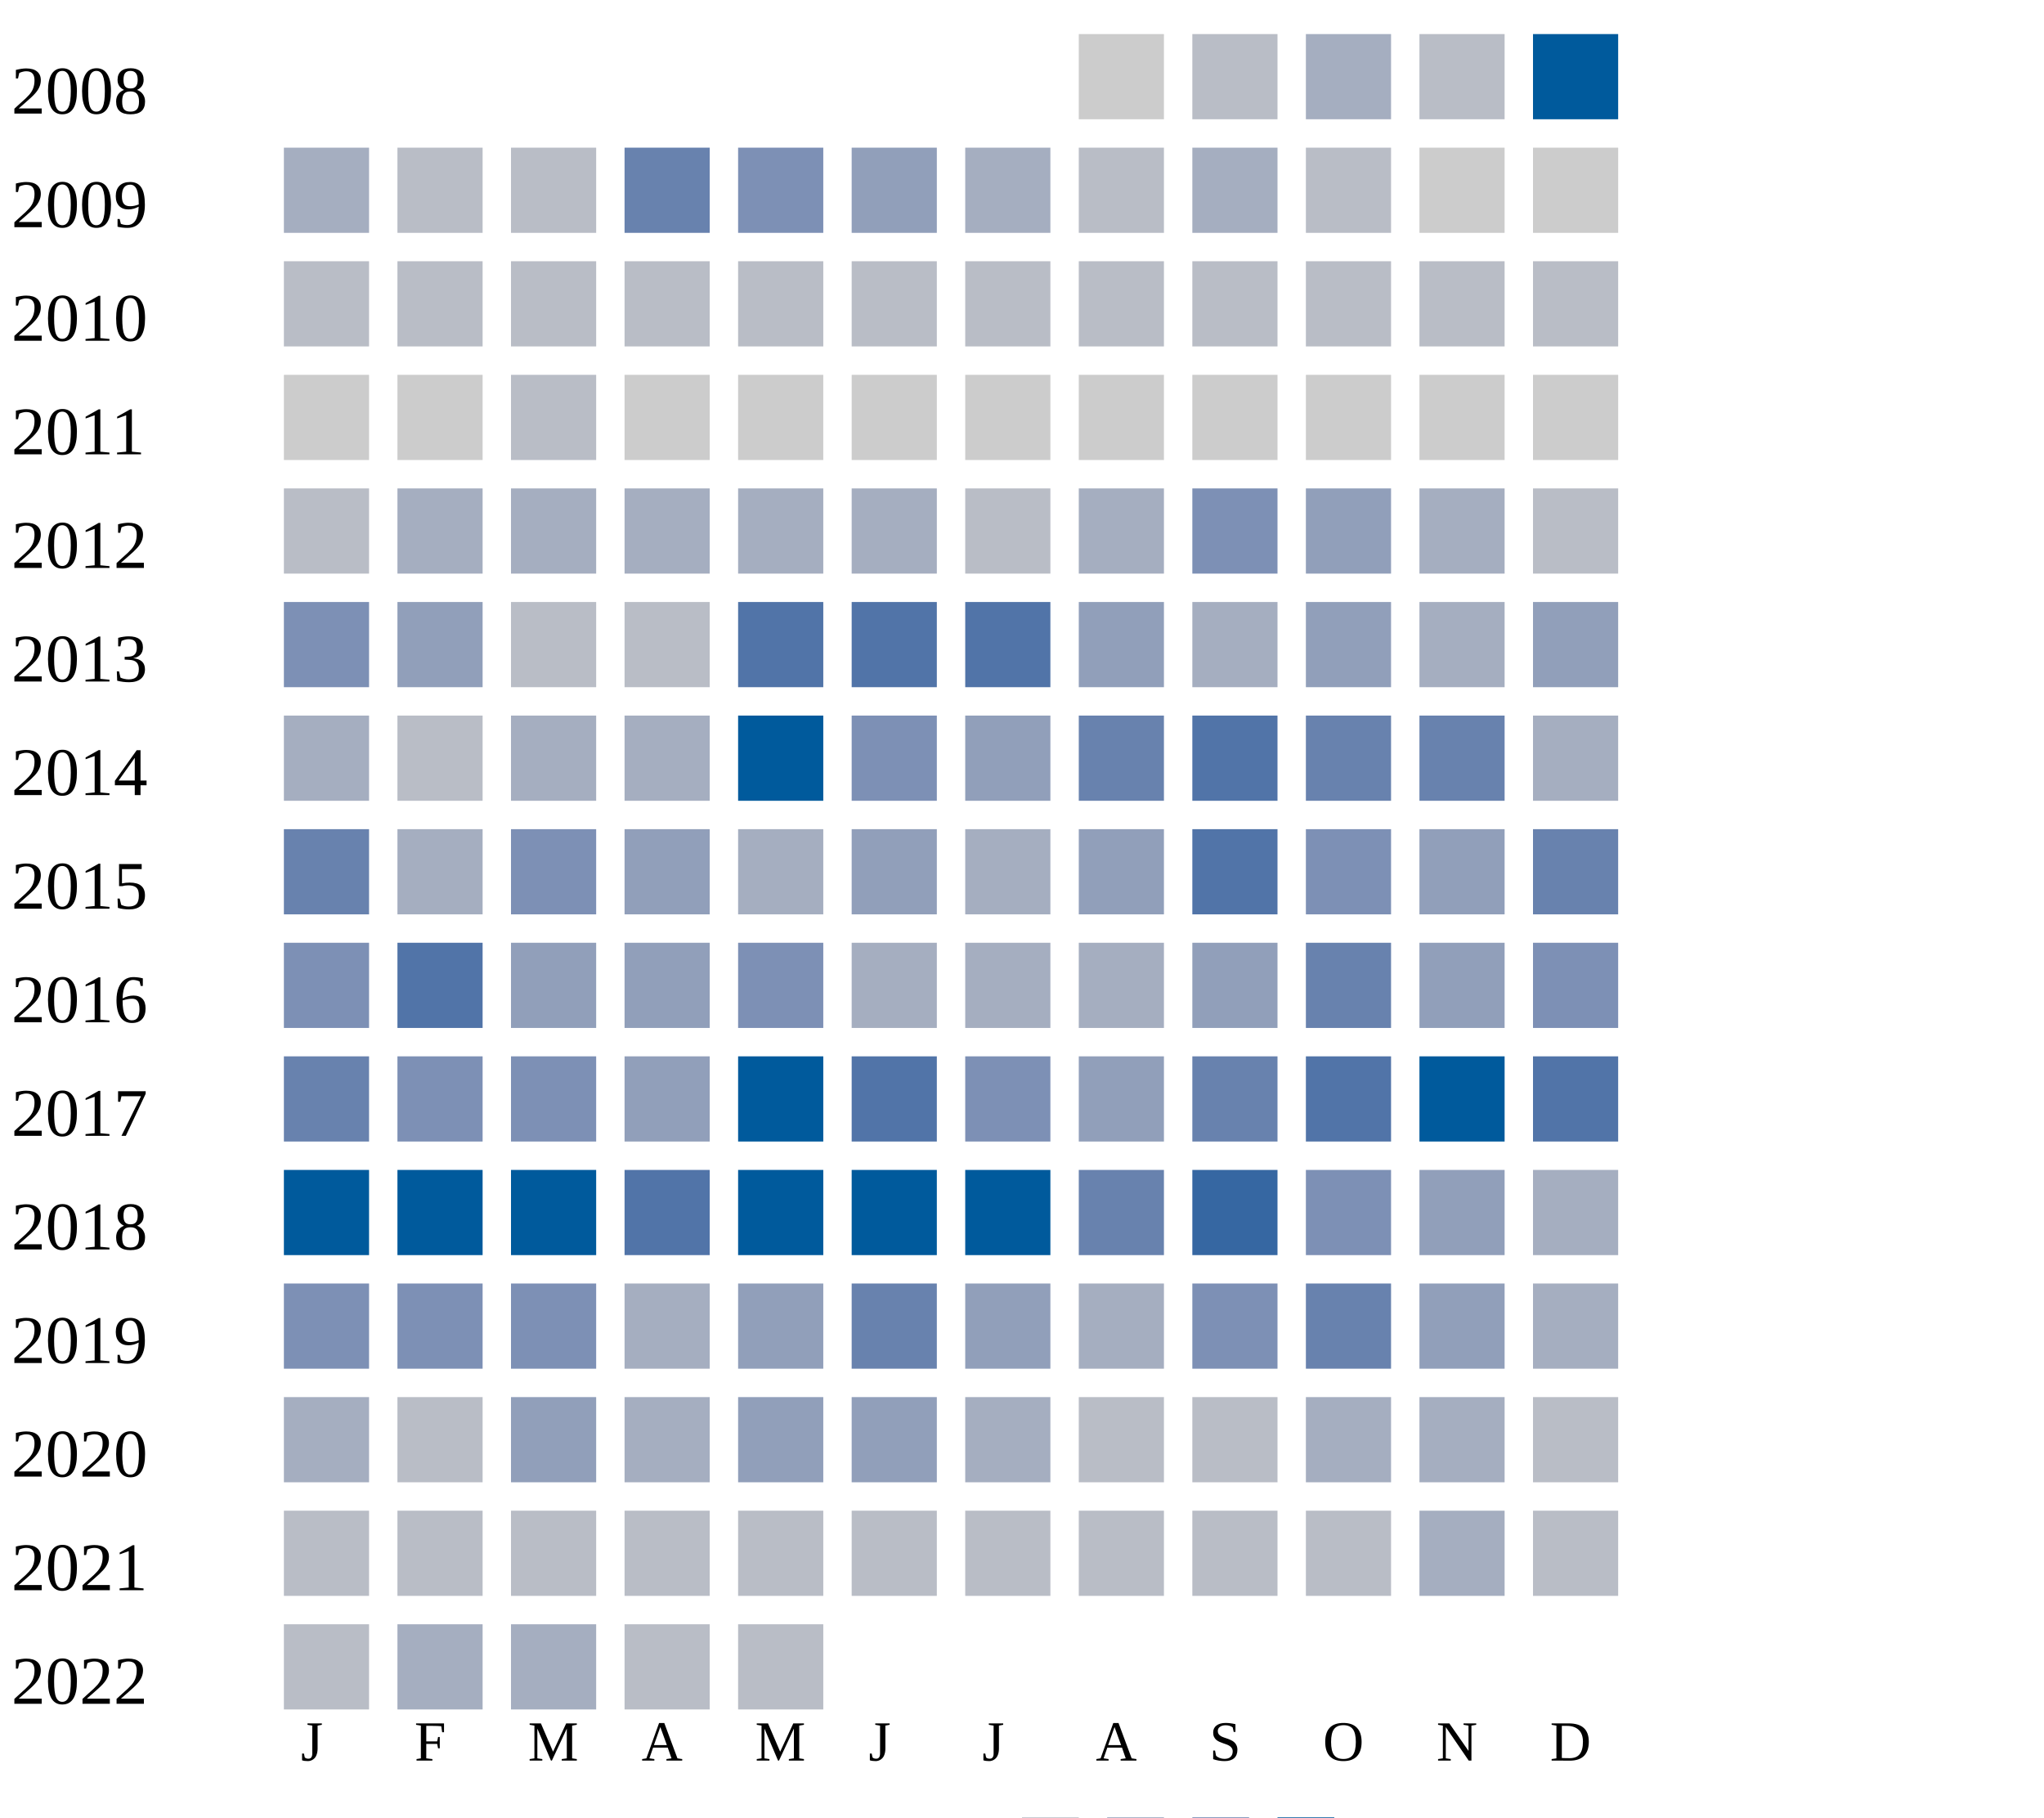
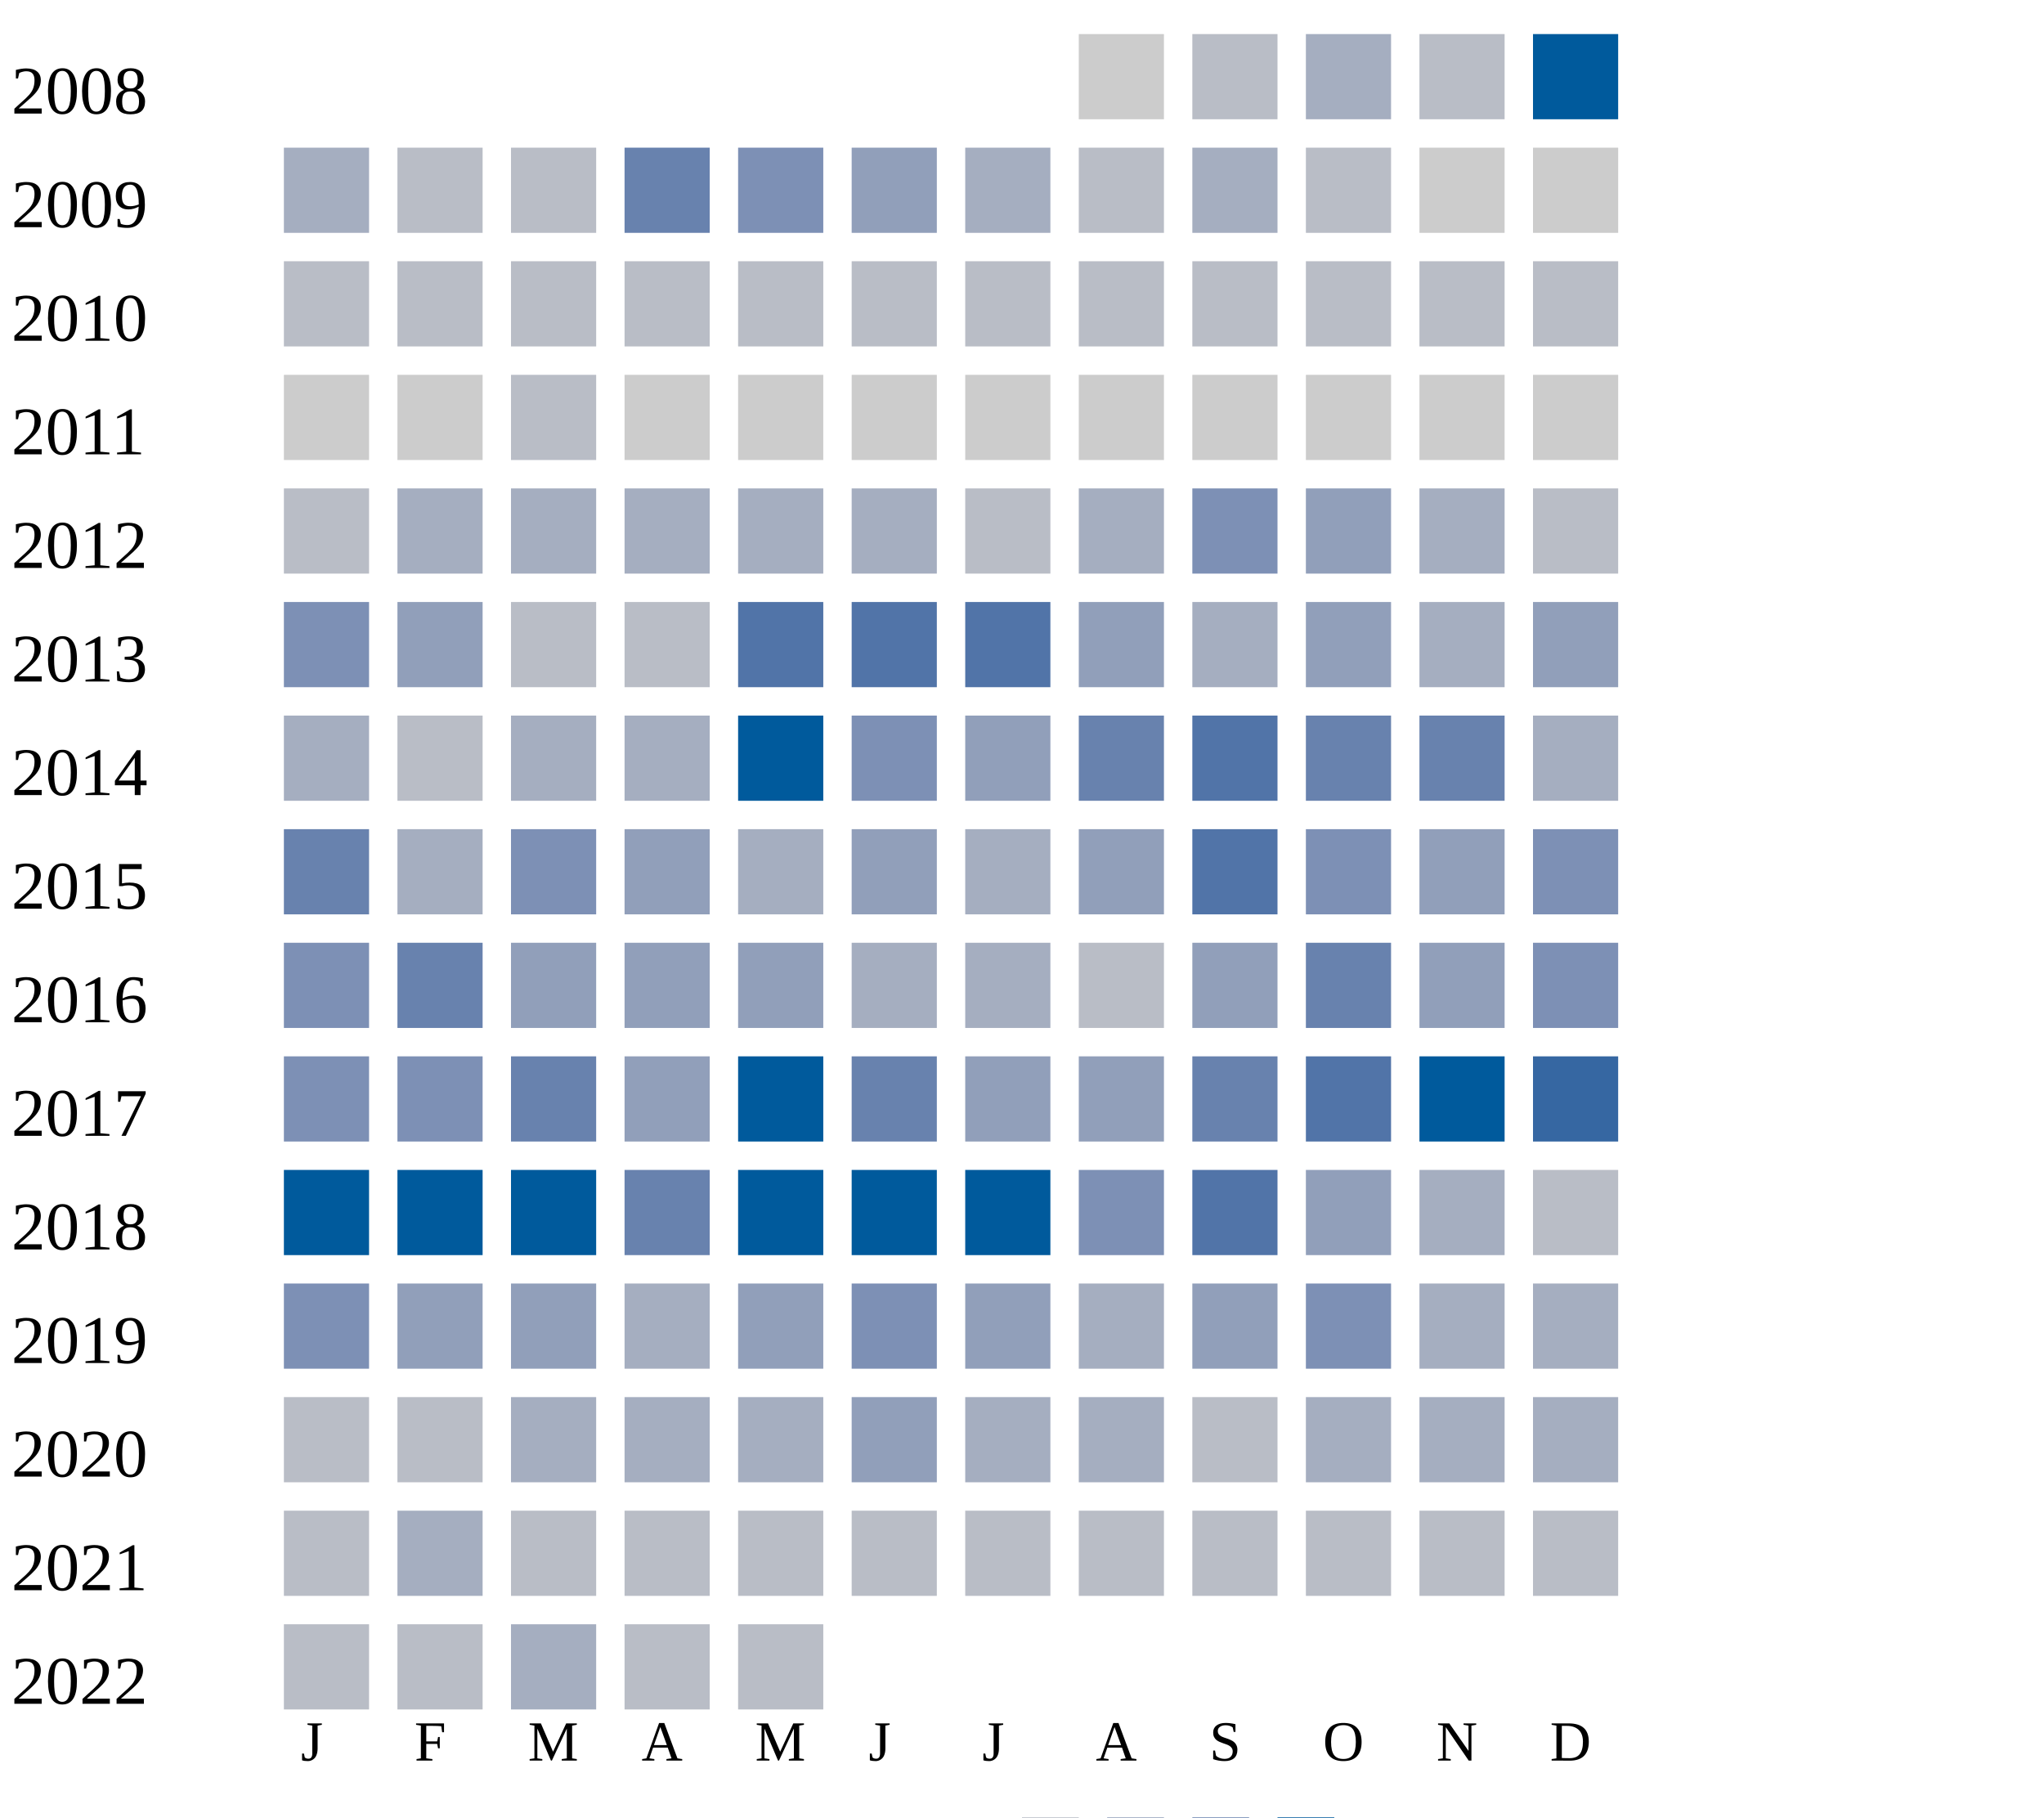
<svg xmlns="http://www.w3.org/2000/svg" width="360" height="320">
  <g transform="translate(0 0)">
    <text x="2" y="20">2008</text>
    <rect x="190" y="6" width="15" height="15" fill="#cccccc" />
    <rect x="210" y="6" width="15" height="15" fill="#b9bdc6" />
    <rect x="230" y="6" width="15" height="15" fill="#a5aec0" />
    <rect x="250" y="6" width="15" height="15" fill="#b9bdc6" />
    <rect x="270" y="6" width="15" height="15" fill="#005a9c" />
  </g>
  <g transform="translate(0 20)">
    <text x="2" y="20">2009</text>
    <rect x="50" y="6" width="15" height="15" fill="#a5aec0" />
    <rect x="70" y="6" width="15" height="15" fill="#b9bdc6" />
    <rect x="90" y="6" width="15" height="15" fill="#b9bdc6" />
    <rect x="110" y="6" width="15" height="15" fill="#6882ae" />
    <rect x="130" y="6" width="15" height="15" fill="#7d90b5" />
    <rect x="150" y="6" width="15" height="15" fill="#919fba" />
    <rect x="170" y="6" width="15" height="15" fill="#a5aec0" />
    <rect x="190" y="6" width="15" height="15" fill="#b9bdc6" />
    <rect x="210" y="6" width="15" height="15" fill="#a5aec0" />
    <rect x="230" y="6" width="15" height="15" fill="#b9bdc6" />
    <rect x="250" y="6" width="15" height="15" fill="#cccccc" />
    <rect x="270" y="6" width="15" height="15" fill="#cccccc" />
  </g>
  <g transform="translate(0 40)">
    <text x="2" y="20">2010</text>
    <rect x="50" y="6" width="15" height="15" fill="#b9bdc6" />
    <rect x="70" y="6" width="15" height="15" fill="#b9bdc6" />
    <rect x="90" y="6" width="15" height="15" fill="#b9bdc6" />
    <rect x="110" y="6" width="15" height="15" fill="#b9bdc6" />
    <rect x="130" y="6" width="15" height="15" fill="#b9bdc6" />
    <rect x="150" y="6" width="15" height="15" fill="#b9bdc6" />
    <rect x="170" y="6" width="15" height="15" fill="#b9bdc6" />
    <rect x="190" y="6" width="15" height="15" fill="#b9bdc6" />
    <rect x="210" y="6" width="15" height="15" fill="#b9bdc6" />
    <rect x="230" y="6" width="15" height="15" fill="#b9bdc6" />
    <rect x="250" y="6" width="15" height="15" fill="#b9bdc6" />
    <rect x="270" y="6" width="15" height="15" fill="#b9bdc6" />
  </g>
  <g transform="translate(0 60)">
    <text x="2" y="20">2011</text>
    <rect x="50" y="6" width="15" height="15" fill="#cccccc" />
    <rect x="70" y="6" width="15" height="15" fill="#cccccc" />
    <rect x="90" y="6" width="15" height="15" fill="#b9bdc6" />
    <rect x="110" y="6" width="15" height="15" fill="#cccccc" />
    <rect x="130" y="6" width="15" height="15" fill="#cccccc" />
    <rect x="150" y="6" width="15" height="15" fill="#cccccc" />
    <rect x="170" y="6" width="15" height="15" fill="#cccccc" />
    <rect x="190" y="6" width="15" height="15" fill="#cccccc" />
    <rect x="210" y="6" width="15" height="15" fill="#cccccc" />
    <rect x="230" y="6" width="15" height="15" fill="#cccccc" />
    <rect x="250" y="6" width="15" height="15" fill="#cccccc" />
    <rect x="270" y="6" width="15" height="15" fill="#cccccc" />
  </g>
  <g transform="translate(0 80)">
    <text x="2" y="20">2012</text>
    <rect x="50" y="6" width="15" height="15" fill="#b9bdc6" />
    <rect x="70" y="6" width="15" height="15" fill="#a5aec0" />
    <rect x="90" y="6" width="15" height="15" fill="#a5aec0" />
    <rect x="110" y="6" width="15" height="15" fill="#a5aec0" />
    <rect x="130" y="6" width="15" height="15" fill="#a5aec0" />
    <rect x="150" y="6" width="15" height="15" fill="#a5aec0" />
    <rect x="170" y="6" width="15" height="15" fill="#b9bdc6" />
    <rect x="190" y="6" width="15" height="15" fill="#a5aec0" />
    <rect x="210" y="6" width="15" height="15" fill="#7d90b5" />
    <rect x="230" y="6" width="15" height="15" fill="#919fba" />
    <rect x="250" y="6" width="15" height="15" fill="#a5aec0" />
    <rect x="270" y="6" width="15" height="15" fill="#b9bdc6" />
  </g>
  <g transform="translate(0 100)">
    <text x="2" y="20">2013</text>
    <rect x="50" y="6" width="15" height="15" fill="#7d90b5" />
    <rect x="70" y="6" width="15" height="15" fill="#919fba" />
    <rect x="90" y="6" width="15" height="15" fill="#b9bdc6" />
    <rect x="110" y="6" width="15" height="15" fill="#b9bdc6" />
    <rect x="130" y="6" width="15" height="15" fill="#5174a8" />
    <rect x="150" y="6" width="15" height="15" fill="#5174a8" />
    <rect x="170" y="6" width="15" height="15" fill="#5174a8" />
    <rect x="190" y="6" width="15" height="15" fill="#919fba" />
    <rect x="210" y="6" width="15" height="15" fill="#a5aec0" />
    <rect x="230" y="6" width="15" height="15" fill="#919fba" />
    <rect x="250" y="6" width="15" height="15" fill="#a5aec0" />
    <rect x="270" y="6" width="15" height="15" fill="#919fba" />
  </g>
  <g transform="translate(0 120)">
    <text x="2" y="20">2014</text>
    <rect x="50" y="6" width="15" height="15" fill="#a5aec0" />
    <rect x="70" y="6" width="15" height="15" fill="#b9bdc6" />
    <rect x="90" y="6" width="15" height="15" fill="#a5aec0" />
    <rect x="110" y="6" width="15" height="15" fill="#a5aec0" />
    <rect x="130" y="6" width="15" height="15" fill="#005a9c" />
    <rect x="150" y="6" width="15" height="15" fill="#7d90b5" />
    <rect x="170" y="6" width="15" height="15" fill="#919fba" />
    <rect x="190" y="6" width="15" height="15" fill="#6882ae" />
    <rect x="210" y="6" width="15" height="15" fill="#5174a8" />
    <rect x="230" y="6" width="15" height="15" fill="#6882ae" />
    <rect x="250" y="6" width="15" height="15" fill="#6882ae" />
    <rect x="270" y="6" width="15" height="15" fill="#a5aec0" />
  </g>
  <g transform="translate(0 140)">
    <text x="2" y="20">2015</text>
    <rect x="50" y="6" width="15" height="15" fill="#6882ae" />
    <rect x="70" y="6" width="15" height="15" fill="#a5aec0" />
    <rect x="90" y="6" width="15" height="15" fill="#7d90b5" />
    <rect x="110" y="6" width="15" height="15" fill="#919fba" />
    <rect x="130" y="6" width="15" height="15" fill="#a5aec0" />
    <rect x="150" y="6" width="15" height="15" fill="#919fba" />
    <rect x="170" y="6" width="15" height="15" fill="#a5aec0" />
    <rect x="190" y="6" width="15" height="15" fill="#919fba" />
    <rect x="210" y="6" width="15" height="15" fill="#5174a8" />
    <rect x="230" y="6" width="15" height="15" fill="#7d90b5" />
    <rect x="250" y="6" width="15" height="15" fill="#919fba" />
-     <rect x="270" y="6" width="15" height="15" fill="#6882ae" />
+     <rect x="270" y="6" width="15" height="15" fill="#7d90b5" />
  </g>
  <g transform="translate(0 160)">
    <text x="2" y="20">2016</text>
    <rect x="50" y="6" width="15" height="15" fill="#7d90b5" />
-     <rect x="70" y="6" width="15" height="15" fill="#5174a8" />
+     <rect x="70" y="6" width="15" height="15" fill="#6882ae" />
    <rect x="90" y="6" width="15" height="15" fill="#919fba" />
    <rect x="110" y="6" width="15" height="15" fill="#919fba" />
-     <rect x="130" y="6" width="15" height="15" fill="#7d90b5" />
+     <rect x="130" y="6" width="15" height="15" fill="#919fba" />
    <rect x="150" y="6" width="15" height="15" fill="#a5aec0" />
    <rect x="170" y="6" width="15" height="15" fill="#a5aec0" />
-     <rect x="190" y="6" width="15" height="15" fill="#a5aec0" />
+     <rect x="190" y="6" width="15" height="15" fill="#b9bdc6" />
    <rect x="210" y="6" width="15" height="15" fill="#919fba" />
    <rect x="230" y="6" width="15" height="15" fill="#6882ae" />
    <rect x="250" y="6" width="15" height="15" fill="#919fba" />
    <rect x="270" y="6" width="15" height="15" fill="#7d90b5" />
  </g>
  <g transform="translate(0 180)">
    <text x="2" y="20">2017</text>
-     <rect x="50" y="6" width="15" height="15" fill="#6882ae" />
+     <rect x="50" y="6" width="15" height="15" fill="#7d90b5" />
    <rect x="70" y="6" width="15" height="15" fill="#7d90b5" />
-     <rect x="90" y="6" width="15" height="15" fill="#7d90b5" />
+     <rect x="90" y="6" width="15" height="15" fill="#6882ae" />
    <rect x="110" y="6" width="15" height="15" fill="#919fba" />
    <rect x="130" y="6" width="15" height="15" fill="#005a9c" />
-     <rect x="150" y="6" width="15" height="15" fill="#5174a8" />
-     <rect x="170" y="6" width="15" height="15" fill="#7d90b5" />
+     <rect x="150" y="6" width="15" height="15" fill="#6882ae" />
+     <rect x="170" y="6" width="15" height="15" fill="#919fba" />
    <rect x="190" y="6" width="15" height="15" fill="#919fba" />
    <rect x="210" y="6" width="15" height="15" fill="#6882ae" />
    <rect x="230" y="6" width="15" height="15" fill="#5174a8" />
    <rect x="250" y="6" width="15" height="15" fill="#005a9c" />
-     <rect x="270" y="6" width="15" height="15" fill="#5174a8" />
+     <rect x="270" y="6" width="15" height="15" fill="#3667a2" />
  </g>
  <g transform="translate(0 200)">
    <text x="2" y="20">2018</text>
    <rect x="50" y="6" width="15" height="15" fill="#005a9c" />
    <rect x="70" y="6" width="15" height="15" fill="#005a9c" />
    <rect x="90" y="6" width="15" height="15" fill="#005a9c" />
-     <rect x="110" y="6" width="15" height="15" fill="#5174a8" />
+     <rect x="110" y="6" width="15" height="15" fill="#6882ae" />
    <rect x="130" y="6" width="15" height="15" fill="#005a9c" />
    <rect x="150" y="6" width="15" height="15" fill="#005a9c" />
    <rect x="170" y="6" width="15" height="15" fill="#005a9c" />
-     <rect x="190" y="6" width="15" height="15" fill="#6882ae" />
-     <rect x="210" y="6" width="15" height="15" fill="#3667a2" />
-     <rect x="230" y="6" width="15" height="15" fill="#7d90b5" />
-     <rect x="250" y="6" width="15" height="15" fill="#919fba" />
-     <rect x="270" y="6" width="15" height="15" fill="#a5aec0" />
+     <rect x="190" y="6" width="15" height="15" fill="#7d90b5" />
+     <rect x="210" y="6" width="15" height="15" fill="#5174a8" />
+     <rect x="230" y="6" width="15" height="15" fill="#919fba" />
+     <rect x="250" y="6" width="15" height="15" fill="#a5aec0" />
+     <rect x="270" y="6" width="15" height="15" fill="#b9bdc6" />
  </g>
  <g transform="translate(0 220)">
    <text x="2" y="20">2019</text>
    <rect x="50" y="6" width="15" height="15" fill="#7d90b5" />
-     <rect x="70" y="6" width="15" height="15" fill="#7d90b5" />
-     <rect x="90" y="6" width="15" height="15" fill="#7d90b5" />
+     <rect x="70" y="6" width="15" height="15" fill="#919fba" />
+     <rect x="90" y="6" width="15" height="15" fill="#919fba" />
    <rect x="110" y="6" width="15" height="15" fill="#a5aec0" />
    <rect x="130" y="6" width="15" height="15" fill="#919fba" />
-     <rect x="150" y="6" width="15" height="15" fill="#6882ae" />
+     <rect x="150" y="6" width="15" height="15" fill="#7d90b5" />
    <rect x="170" y="6" width="15" height="15" fill="#919fba" />
    <rect x="190" y="6" width="15" height="15" fill="#a5aec0" />
-     <rect x="210" y="6" width="15" height="15" fill="#7d90b5" />
-     <rect x="230" y="6" width="15" height="15" fill="#6882ae" />
-     <rect x="250" y="6" width="15" height="15" fill="#919fba" />
+     <rect x="210" y="6" width="15" height="15" fill="#919fba" />
+     <rect x="230" y="6" width="15" height="15" fill="#7d90b5" />
+     <rect x="250" y="6" width="15" height="15" fill="#a5aec0" />
    <rect x="270" y="6" width="15" height="15" fill="#a5aec0" />
  </g>
  <g transform="translate(0 240)">
    <text x="2" y="20">2020</text>
-     <rect x="50" y="6" width="15" height="15" fill="#a5aec0" />
-     <rect x="70" y="6" width="15" height="15" fill="#b9bdc6" />
-     <rect x="90" y="6" width="15" height="15" fill="#919fba" />
-     <rect x="110" y="6" width="15" height="15" fill="#a5aec0" />
-     <rect x="130" y="6" width="15" height="15" fill="#919fba" />
+     <rect x="50" y="6" width="15" height="15" fill="#b9bdc6" />
+     <rect x="70" y="6" width="15" height="15" fill="#b9bdc6" />
+     <rect x="90" y="6" width="15" height="15" fill="#a5aec0" />
+     <rect x="110" y="6" width="15" height="15" fill="#a5aec0" />
+     <rect x="130" y="6" width="15" height="15" fill="#a5aec0" />
    <rect x="150" y="6" width="15" height="15" fill="#919fba" />
    <rect x="170" y="6" width="15" height="15" fill="#a5aec0" />
-     <rect x="190" y="6" width="15" height="15" fill="#b9bdc6" />
+     <rect x="190" y="6" width="15" height="15" fill="#a5aec0" />
    <rect x="210" y="6" width="15" height="15" fill="#b9bdc6" />
    <rect x="230" y="6" width="15" height="15" fill="#a5aec0" />
    <rect x="250" y="6" width="15" height="15" fill="#a5aec0" />
-     <rect x="270" y="6" width="15" height="15" fill="#b9bdc6" />
+     <rect x="270" y="6" width="15" height="15" fill="#a5aec0" />
  </g>
  <g transform="translate(0 260)">
    <text x="2" y="20">2021</text>
    <rect x="50" y="6" width="15" height="15" fill="#b9bdc6" />
-     <rect x="70" y="6" width="15" height="15" fill="#b9bdc6" />
+     <rect x="70" y="6" width="15" height="15" fill="#a5aec0" />
    <rect x="90" y="6" width="15" height="15" fill="#b9bdc6" />
    <rect x="110" y="6" width="15" height="15" fill="#b9bdc6" />
    <rect x="130" y="6" width="15" height="15" fill="#b9bdc6" />
    <rect x="150" y="6" width="15" height="15" fill="#b9bdc6" />
    <rect x="170" y="6" width="15" height="15" fill="#b9bdc6" />
    <rect x="190" y="6" width="15" height="15" fill="#b9bdc6" />
    <rect x="210" y="6" width="15" height="15" fill="#b9bdc6" />
    <rect x="230" y="6" width="15" height="15" fill="#b9bdc6" />
-     <rect x="250" y="6" width="15" height="15" fill="#a5aec0" />
+     <rect x="250" y="6" width="15" height="15" fill="#b9bdc6" />
    <rect x="270" y="6" width="15" height="15" fill="#b9bdc6" />
  </g>
  <g transform="translate(0 280)">
    <text x="2" y="20">2022</text>
    <rect x="50" y="6" width="15" height="15" fill="#b9bdc6" />
-     <rect x="70" y="6" width="15" height="15" fill="#a5aec0" />
+     <rect x="70" y="6" width="15" height="15" fill="#b9bdc6" />
    <rect x="90" y="6" width="15" height="15" fill="#a5aec0" />
    <rect x="110" y="6" width="15" height="15" fill="#b9bdc6" />
    <rect x="130" y="6" width="15" height="15" fill="#b9bdc6" />
  </g>
  <text style="font-size: 10px; text-align: center" x="53" y="310">J</text>
  <text style="font-size: 10px; text-align: center" x="73" y="310">F</text>
  <text style="font-size: 10px; text-align: center" x="93" y="310">M</text>
  <text style="font-size: 10px; text-align: center" x="113" y="310">A</text>
  <text style="font-size: 10px; text-align: center" x="133" y="310">M</text>
  <text style="font-size: 10px; text-align: center" x="153" y="310">J</text>
  <text style="font-size: 10px; text-align: center" x="173" y="310">J</text>
  <text style="font-size: 10px; text-align: center" x="193" y="310">A</text>
  <text style="font-size: 10px; text-align: center" x="213" y="310">S</text>
  <text style="font-size: 10px; text-align: center" x="233" y="310">O</text>
  <text style="font-size: 10px; text-align: center" x="253" y="310">N</text>
  <text style="font-size: 10px; text-align: center" x="273" y="310">D</text>
  <text style="font-size: 10px;" x="155" y="329">Less</text>
  <rect fill="#b9bdc6" width="10" height="10" x="180" y="320" />
  <rect fill="#919fba" width="10" height="10" x="195" y="320" />
  <rect fill="#6882ae" width="10" height="10" x="210" y="320" />
  <rect fill="#005a9c" width="10" height="10" x="225" y="320" />
  <text x="240" y="329" style="font-size: 10px;">More</text>
</svg>
